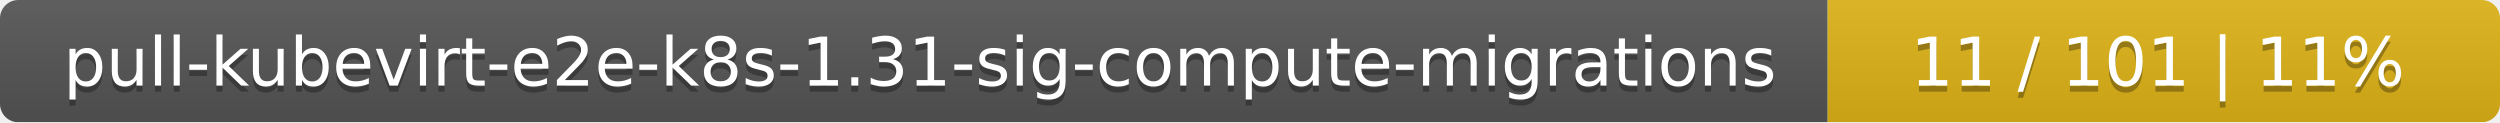
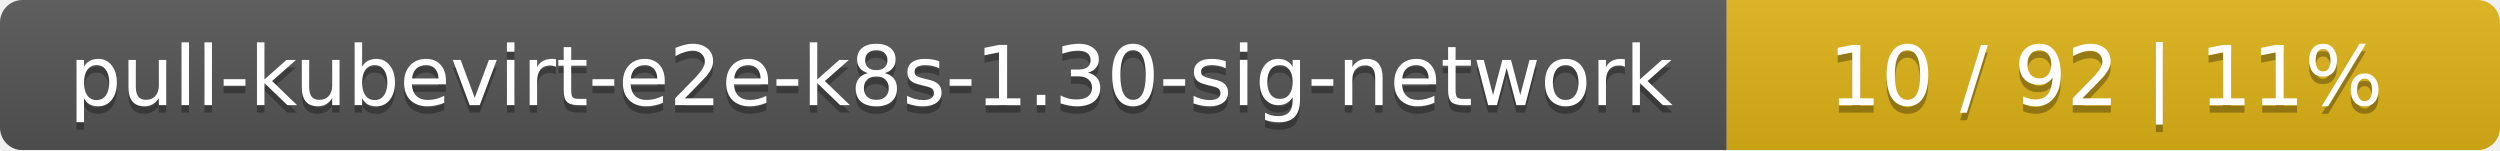
- <svg xmlns="http://www.w3.org/2000/svg" width="409" height="20">
+ <svg xmlns="http://www.w3.org/2000/svg" width="333" height="20">
  <linearGradient id="smooth" x2="0" y2="100%">
    <stop offset="0" stop-color="#bbb" stop-opacity=".1" />
    <stop offset="1" stop-opacity=".1" />
  </linearGradient>
  <mask id="round">
-     <rect width="409" height="20" rx="3" fill="#fff" />
+     <rect width="333" height="20" rx="3" fill="#fff" />
  </mask>
  <g mask="url(#round)">
-     <rect width="299" height="20" fill="#555" />
-     <rect x="299" width="110" height="20" fill="#dfb317" />
-     <rect width="409" height="20" fill="url(#smooth)" />
+     <rect width="230" height="20" fill="#555" />
+     <rect x="230" width="103" height="20" fill="#dfb317" />
+     <rect width="333" height="20" fill="url(#smooth)" />
  </g>
  <g fill="#fff" text-anchor="middle" font-family="DejaVu Sans,Verdana,Geneva,sans-serif" font-size="11">
-     <text x="150.5" y="15" fill="#010101" fill-opacity=".3">pull-kubevirt-e2e-k8s-1.31-sig-compute-migrations</text>
-     <text x="150.5" y="14">pull-kubevirt-e2e-k8s-1.31-sig-compute-migrations</text>
-     <text x="353" y="15" fill="#010101" fill-opacity=".3">11 / 101    |    11%</text>
-     <text x="353" y="14">11 / 101    |    11%</text>
+     <text x="116" y="15" fill="#010101" fill-opacity=".3">pull-kubevirt-e2e-k8s-1.30-sig-network</text>
+     <text x="116" y="14">pull-kubevirt-e2e-k8s-1.30-sig-network</text>
+     <text x="280.5" y="15" fill="#010101" fill-opacity=".3">10 / 92    |    11%</text>
+     <text x="280.5" y="14">10 / 92    |    11%</text>
  </g>
</svg>
